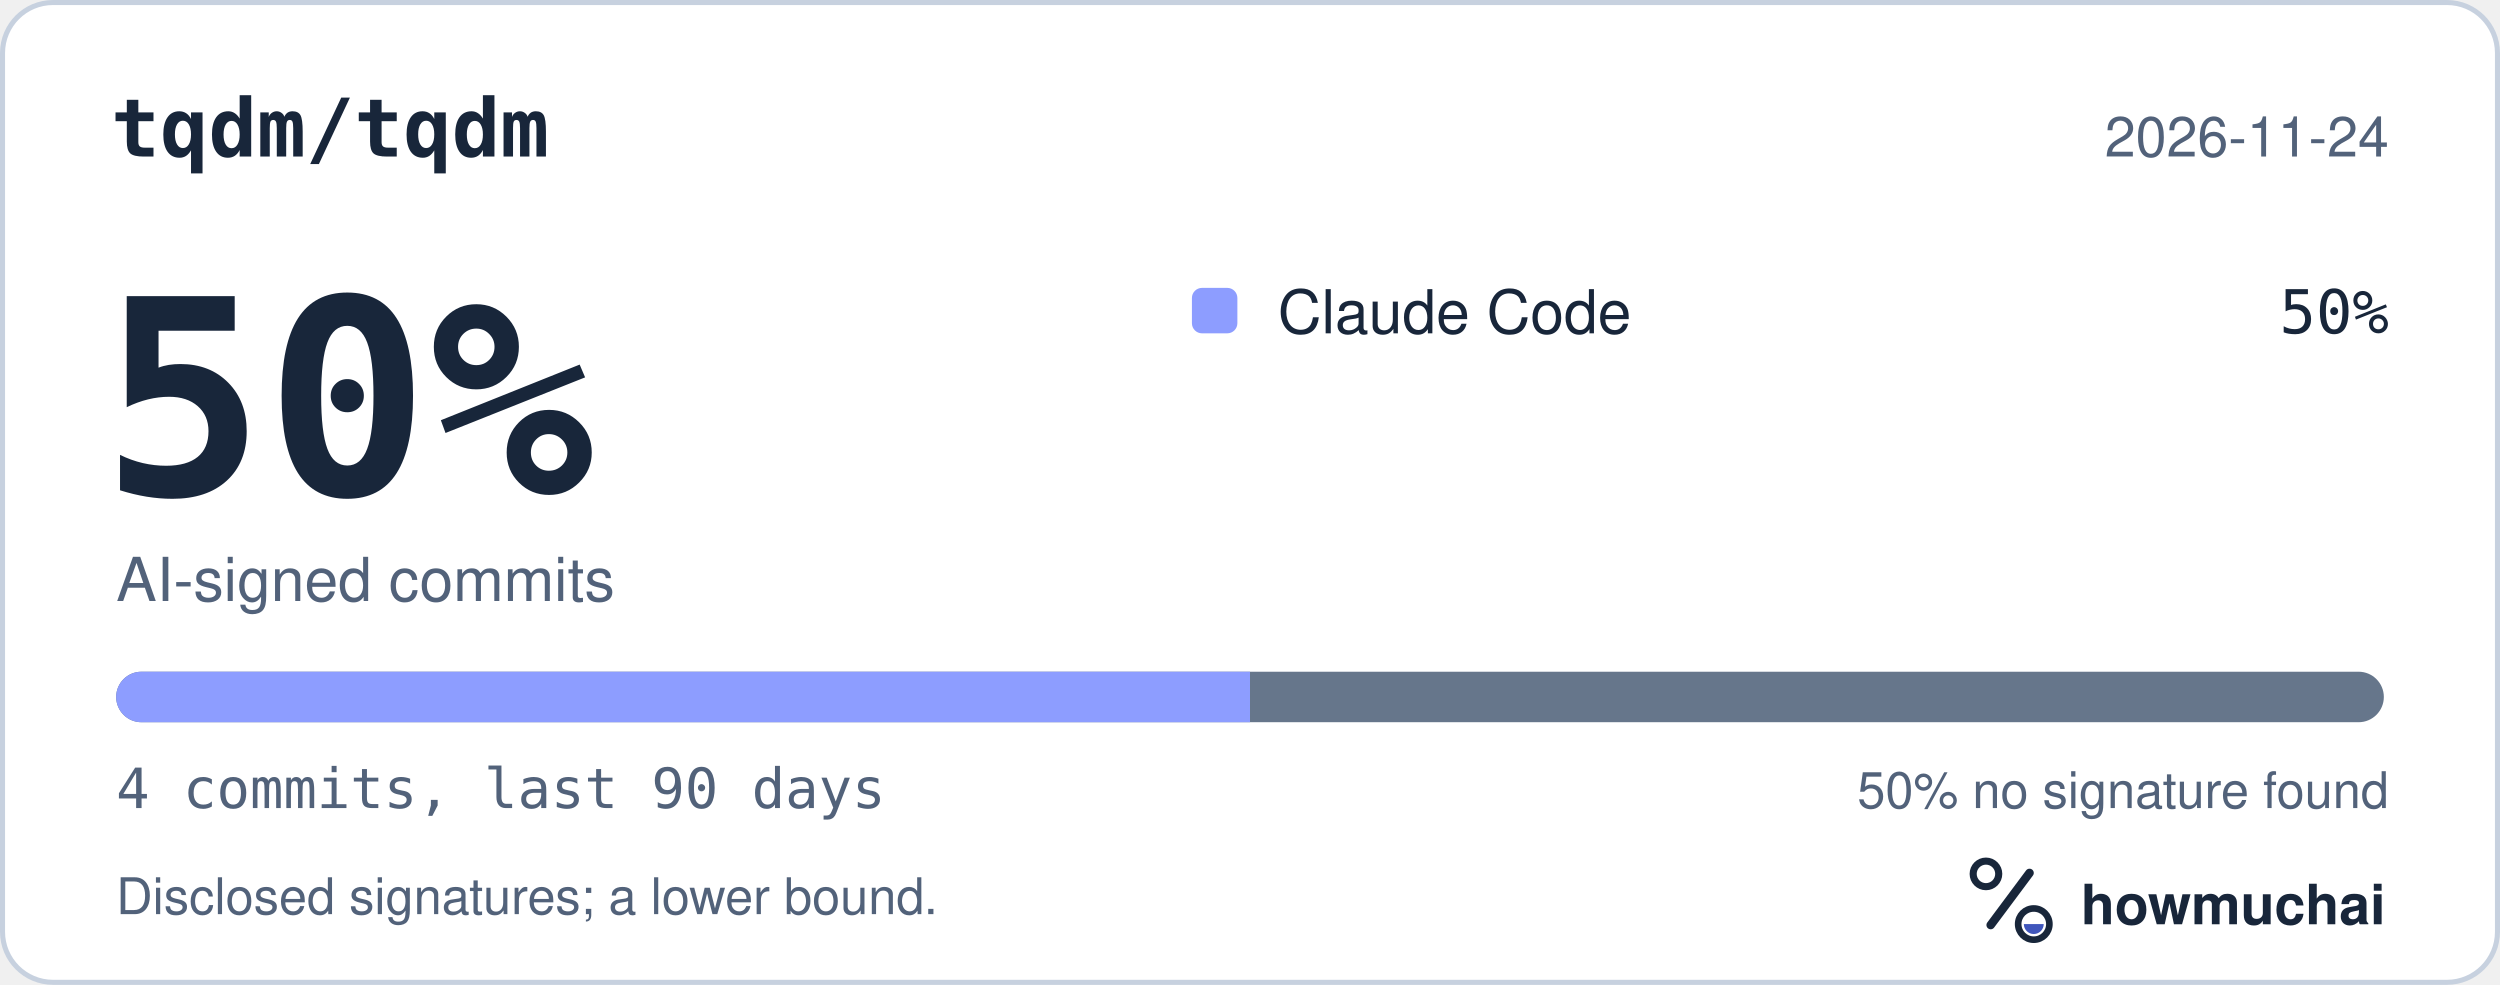
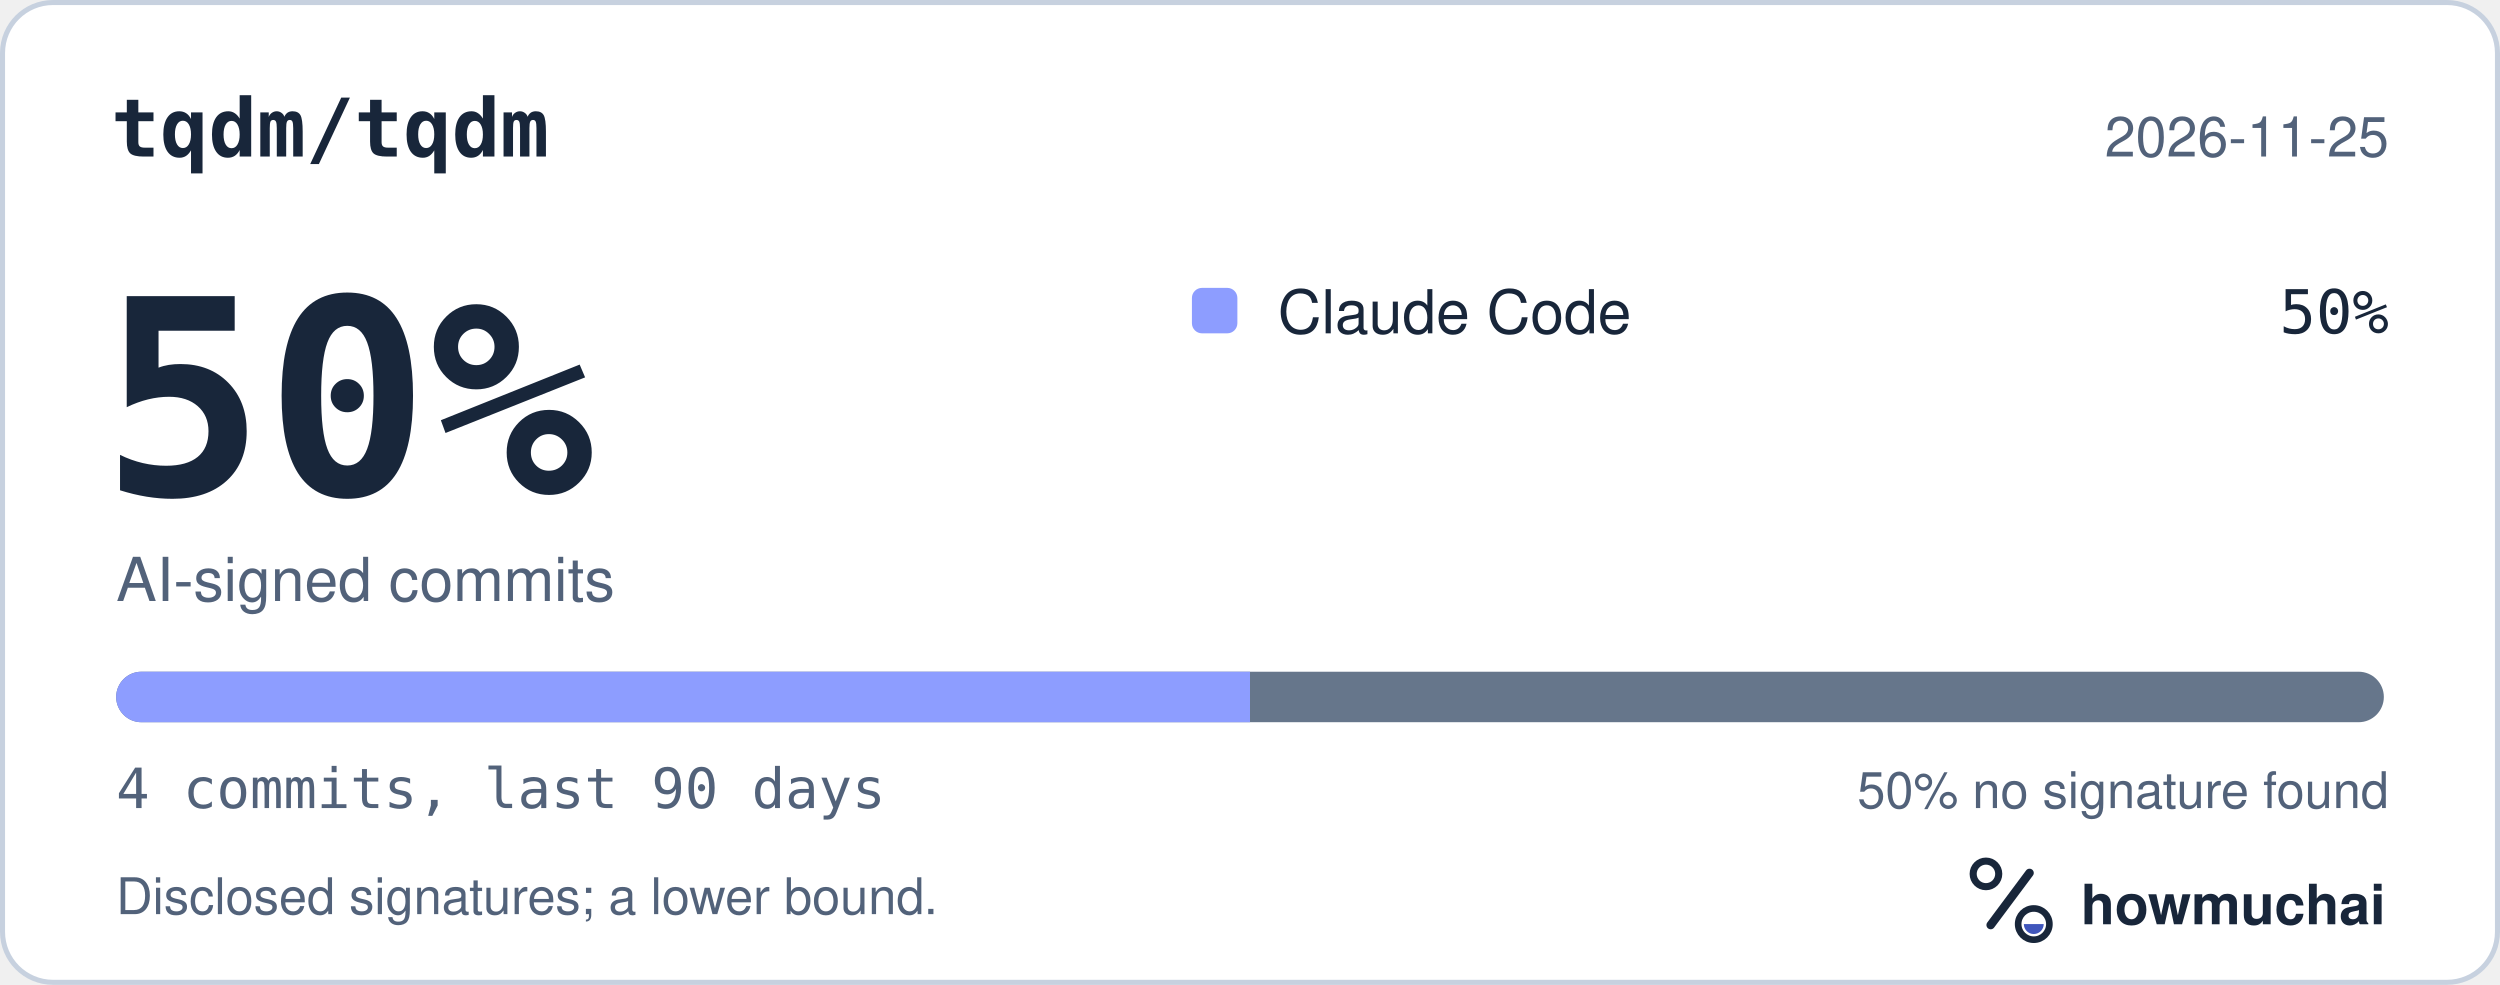
<svg xmlns="http://www.w3.org/2000/svg" width="495" height="195" viewBox="0 0 495 195" role="img" aria-labelledby="hm-t hm-d">
  <rect x="0.5" y="0.5" width="494" height="194" rx="10" fill="#FFFFFF" stroke="#C7D1DF" />
  <text x="22" y="31" fill="#18263A" font-family="ui-monospace, SF Mono, Menlo, Consolas, IBM Plex Mono, monospace" font-size="16" font-weight="600">tqdm/tqdm</text>
-   <text x="473" y="31" fill="#52627A" font-family="-apple-system, BlinkMacSystemFont, Segoe UI, Helvetica, Arial, Fira Sans, sans-serif" font-size="11" text-anchor="end">2026-11-24</text>
+   <text x="473" y="31" fill="#52627A" font-family="-apple-system, BlinkMacSystemFont, Segoe UI, Helvetica, Arial, Fira Sans, sans-serif" font-size="11" text-anchor="end">2026-11-25</text>
  <text x="20" y="98" fill="#18263A" font-family="ui-monospace, SF Mono, Menlo, Consolas, IBM Plex Mono, monospace" font-size="54" font-weight="700">50%</text>
  <text x="23" y="119" fill="#52627A" font-family="-apple-system, BlinkMacSystemFont, Segoe UI, Helvetica, Arial, Fira Sans, sans-serif" font-size="12">AI-signed commits</text>
  <rect x="236" y="57" width="9" height="9" rx="2" fill="#8D9DFF" />
  <text x="253" y="66" fill="#18263A" font-family="-apple-system, BlinkMacSystemFont, Segoe UI, Helvetica, Arial, Fira Sans, sans-serif" font-size="12">Claude Code</text>
  <text x="473" y="66" fill="#18263A" font-family="ui-monospace, SF Mono, Menlo, Consolas, IBM Plex Mono, monospace" font-size="12" text-anchor="end">50%</text>
  <defs>
    <clipPath id="hm-bar">
      <rect x="23" y="133" width="449" height="10" rx="5" />
    </clipPath>
  </defs>
  <rect x="23" y="133" width="449" height="10" rx="5" fill="#66768B" />
  <g clip-path="url(#hm-bar)">
    <rect x="23.00" y="133" width="224.50" height="10" fill="#8D9DFF" />
  </g>
  <text x="23" y="160" fill="#52627A" font-family="ui-monospace, SF Mono, Menlo, Consolas, IBM Plex Mono, monospace" font-size="11">4 commits, last 90 days</text>
  <text x="473" y="160" fill="#52627A" font-family="-apple-system, BlinkMacSystemFont, Segoe UI, Helvetica, Arial, Fira Sans, sans-serif" font-size="10" text-anchor="end">50% no signature found</text>
  <text x="23" y="181" fill="#52627A" font-family="-apple-system, BlinkMacSystemFont, Segoe UI, Helvetica, Arial, Fira Sans, sans-serif" font-size="10">Disclosed signatures; a lower bound.</text>
  <g transform="translate(386 166) scale(0.046875)">
    <circle cx="154" cy="150" r="54" fill="none" stroke="#18263A" stroke-width="30" />
    <path d="M174 366 338 146" fill="none" stroke="#18263A" stroke-width="36" stroke-linecap="round" />
    <circle cx="356" cy="362" r="66" fill="none" stroke="#18263A" stroke-width="28" />
    <path d="M314 362a42 42 0 0 0 84 0Z" fill="#4056BC" />
  </g>
  <text x="412" y="183" fill="#18263A" font-family="-apple-system, BlinkMacSystemFont, Segoe UI, Helvetica, Arial, Fira Sans, sans-serif" font-size="11" font-weight="650">howmuchai</text>
</svg>
